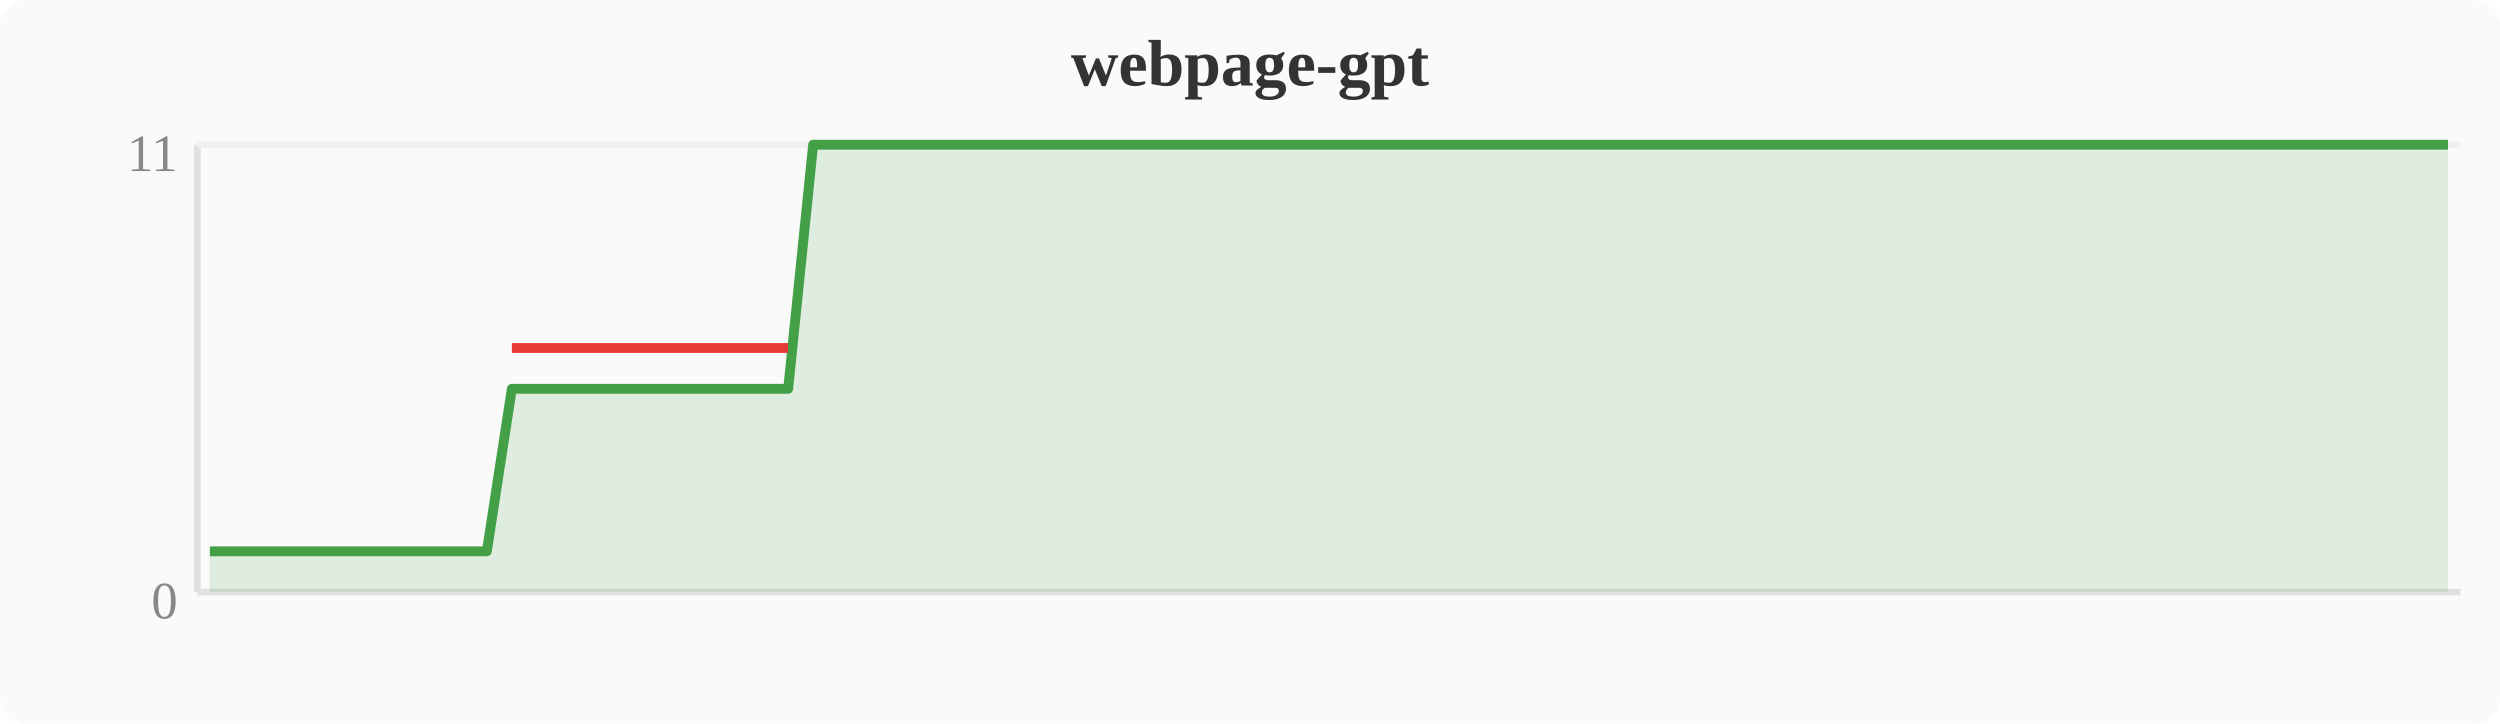
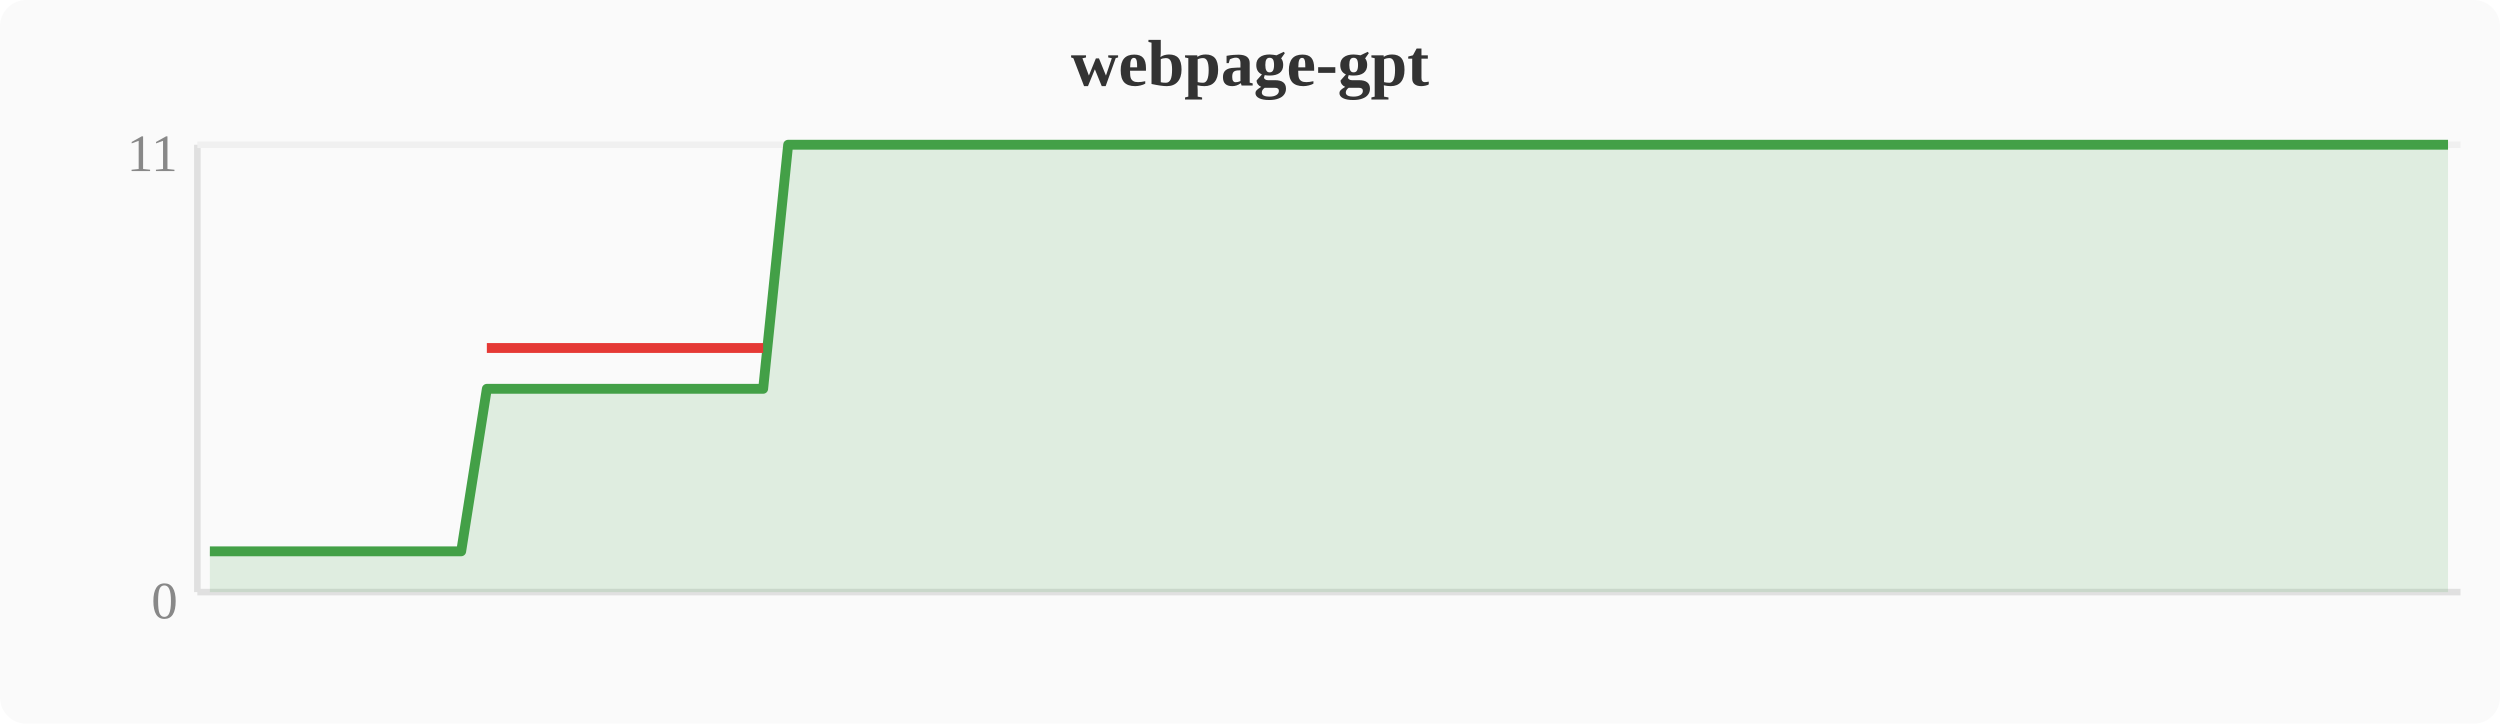
<svg xmlns="http://www.w3.org/2000/svg" width="380" height="110" viewBox="0 0 380 110">
  <rect width="380" height="110" fill="#fafafa" rx="4" />
  <text x="190" y="13" text-anchor="middle" font-size="10" font-weight="bold" fill="#333">webpage-gpt</text>
  <line x1="30" y1="22" x2="30" y2="90" stroke="#e0e0e0" stroke-width="1" />
  <line x1="30" y1="90" x2="374" y2="90" stroke="#e0e0e0" stroke-width="1" />
  <line x1="30" y1="22" x2="374" y2="22" stroke="#f0f0f0" stroke-width="1" />
  <text x="27" y="94" text-anchor="end" font-size="8" fill="#888">0</text>
  <text x="27" y="26" text-anchor="end" font-size="8" fill="#888">11</text>
-   <polygon points="31.9,83.8 35.7,83.8 39.6,83.8 43.4,83.8 47.2,83.8 51.0,83.8 54.8,83.8 58.7,83.8 62.5,83.8 66.3,83.8 70.1,83.8 74.0,83.8 77.8,59.1 81.6,59.1 85.4,59.1 89.2,59.1 93.1,59.1 96.9,59.1 100.7,59.1 104.5,59.1 108.4,59.1 112.2,59.1 116.0,59.1 119.8,59.1 123.6,22.0 127.5,22.0 131.3,22.0 135.1,22.0 138.9,22.0 142.8,22.0 146.6,22.0 150.4,22.0 154.2,22.0 158.0,22.0 161.9,22.0 165.7,22.0 169.5,22.0 173.3,22.0 177.2,22.0 181.0,22.0 184.8,22.0 188.6,22.0 192.4,22.0 196.3,22.0 200.1,22.0 203.9,22.0 207.7,22.0 211.6,22.0 215.4,22.0 219.2,22.0 223.0,22.0 226.8,22.0 230.7,22.0 234.5,22.0 238.3,22.0 242.1,22.0 246.0,22.0 249.8,22.0 253.6,22.0 257.4,22.0 261.2,22.0 265.1,22.0 268.9,22.0 272.7,22.0 276.5,22.0 280.4,22.0 284.2,22.0 288.0,22.0 291.8,22.0 295.6,22.0 299.5,22.0 303.3,22.0 307.1,22.0 310.9,22.0 314.8,22.0 318.6,22.0 322.4,22.0 326.2,22.0 330.0,22.0 333.9,22.0 337.7,22.0 341.5,22.0 345.3,22.0 349.2,22.0 353.0,22.0 356.8,22.0 360.6,22.0 364.4,22.0 368.3,22.0 372.1,22.0 372.1,90 31.9,90" fill="#43a047" opacity="0.15" />
-   <polyline points="31.9,83.8 35.7,83.8 39.6,83.8 43.4,83.8 47.2,83.8 51.0,83.8 54.8,83.8 58.7,83.8 62.5,83.8 66.3,83.8 70.1,83.8 74.0,83.8 77.8,59.1 81.6,59.1 85.4,59.1 89.2,59.1 93.1,59.1 96.9,59.1 100.7,59.1 104.5,59.1 108.4,59.1 112.2,59.1 116.0,59.1 119.8,59.1 123.6,22.0 127.5,22.0 131.3,22.0 135.1,22.0 138.9,22.0 142.8,22.0 146.6,22.0 150.4,22.0 154.2,22.0 158.0,22.0 161.9,22.0 165.7,22.0 169.5,22.0 173.3,22.0 177.2,22.0 181.0,22.0 184.8,22.0 188.6,22.0 192.4,22.0 196.3,22.0 200.1,22.0 203.9,22.0 207.7,22.0 211.6,22.0 215.4,22.0 219.2,22.0 223.0,22.0 226.8,22.0 230.7,22.0 234.5,22.0 238.3,22.0 242.1,22.0 246.0,22.0 249.8,22.0 253.6,22.0 257.4,22.0 261.2,22.0 265.1,22.0 268.9,22.0 272.7,22.0 276.5,22.0 280.4,22.0 284.2,22.0 288.0,22.0 291.8,22.0 295.6,22.0 299.5,22.0 303.3,22.0 307.1,22.0 310.9,22.0 314.8,22.0 318.6,22.0 322.4,22.0 326.2,22.0 330.0,22.0 333.9,22.0 337.7,22.0 341.5,22.0 345.3,22.0 349.2,22.0 353.0,22.0 356.8,22.0 360.6,22.0 364.4,22.0 368.3,22.0 372.1,22.0" fill="none" stroke="#43a047" stroke-width="1.5" stroke-linejoin="round" />
-   <polyline points="77.8,52.9 81.6,52.9 85.4,52.9 89.2,52.9 93.1,52.9 96.9,52.9 100.7,52.9 104.5,52.9 108.4,52.9 112.2,52.9 116.0,52.9 119.8,52.9" fill="none" stroke="#e53935" stroke-width="1.5" stroke-linejoin="round" />
+   <polygon points="31.9,83.8 35.7,83.8 39.6,83.8 43.4,83.8 47.2,83.8 51.0,83.8 54.8,83.8 58.7,83.8 62.5,83.8 66.3,83.8 70.1,83.8 74.0,59.1 77.8,59.1 81.6,59.1 85.4,59.1 89.2,59.1 93.1,59.1 96.9,59.1 100.7,59.1 104.5,59.1 108.4,59.1 112.2,59.1 116.0,59.1 119.8,22.0 123.6,22.0 127.5,22.0 131.3,22.0 135.1,22.0 138.9,22.0 142.8,22.0 146.6,22.0 150.4,22.0 154.2,22.0 158.0,22.0 161.9,22.0 165.7,22.0 169.5,22.0 173.3,22.0 177.2,22.0 181.0,22.0 184.8,22.0 188.6,22.0 192.4,22.0 196.3,22.0 200.1,22.0 203.9,22.0 207.7,22.0 211.6,22.0 215.4,22.0 219.2,22.0 223.0,22.0 226.8,22.0 230.7,22.0 234.5,22.0 238.3,22.0 242.1,22.0 246.0,22.0 249.8,22.0 253.6,22.0 257.4,22.0 261.2,22.0 265.1,22.0 268.9,22.0 272.7,22.0 276.5,22.0 280.4,22.0 284.2,22.0 288.0,22.0 291.8,22.0 295.6,22.0 299.5,22.0 303.3,22.0 307.1,22.0 310.9,22.0 314.8,22.0 318.6,22.0 322.4,22.0 326.2,22.0 330.0,22.0 333.9,22.0 337.7,22.0 341.5,22.0 345.3,22.0 349.2,22.0 353.0,22.0 356.8,22.0 360.6,22.0 364.4,22.0 368.3,22.0 372.1,22.0 372.1,90 31.9,90" fill="#43a047" opacity="0.15" />
+   <polyline points="31.9,83.8 35.7,83.8 39.6,83.8 43.4,83.8 47.2,83.8 51.0,83.8 54.8,83.8 58.7,83.8 62.5,83.8 66.3,83.8 70.1,83.8 74.0,59.1 77.8,59.1 81.6,59.1 85.4,59.1 89.2,59.1 93.1,59.1 96.9,59.1 100.7,59.1 104.5,59.1 108.4,59.1 112.2,59.1 116.0,59.1 119.8,22.0 123.6,22.0 127.5,22.0 131.3,22.0 135.1,22.0 138.9,22.0 142.8,22.0 146.6,22.0 150.4,22.0 154.2,22.0 158.0,22.0 161.9,22.0 165.7,22.0 169.5,22.0 173.3,22.0 177.2,22.0 181.0,22.0 184.8,22.0 188.6,22.0 192.4,22.0 196.3,22.0 200.1,22.0 203.9,22.0 207.7,22.0 211.6,22.0 215.4,22.0 219.2,22.0 223.0,22.0 226.8,22.0 230.7,22.0 234.5,22.0 238.3,22.0 242.1,22.0 246.0,22.0 249.8,22.0 253.6,22.0 257.4,22.0 261.2,22.0 265.1,22.0 268.9,22.0 272.7,22.0 276.5,22.0 280.4,22.0 284.2,22.0 288.0,22.0 291.8,22.0 295.6,22.0 299.5,22.0 303.3,22.0 307.1,22.0 310.9,22.0 314.8,22.0 318.6,22.0 322.4,22.0 326.2,22.0 330.0,22.0 333.9,22.0 337.7,22.0 341.5,22.0 345.3,22.0 349.2,22.0 353.0,22.0 356.8,22.0 360.6,22.0 364.4,22.0 368.3,22.0 372.1,22.0" fill="none" stroke="#43a047" stroke-width="1.5" stroke-linejoin="round" />
+   <polyline points="74.0,52.9 77.8,52.9 81.6,52.9 85.4,52.9 89.2,52.9 93.1,52.9 96.9,52.9 100.7,52.9 104.5,52.9 108.4,52.9 112.2,52.9 116.0,52.9" fill="none" stroke="#e53935" stroke-width="1.5" stroke-linejoin="round" />
</svg>
